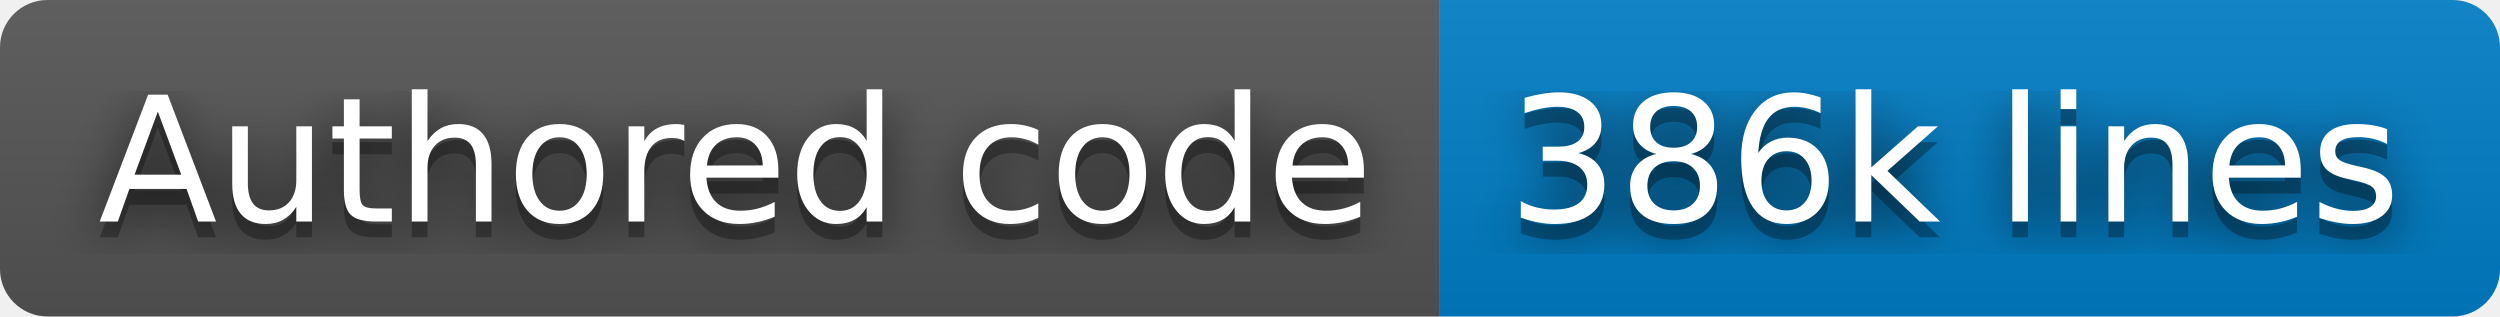
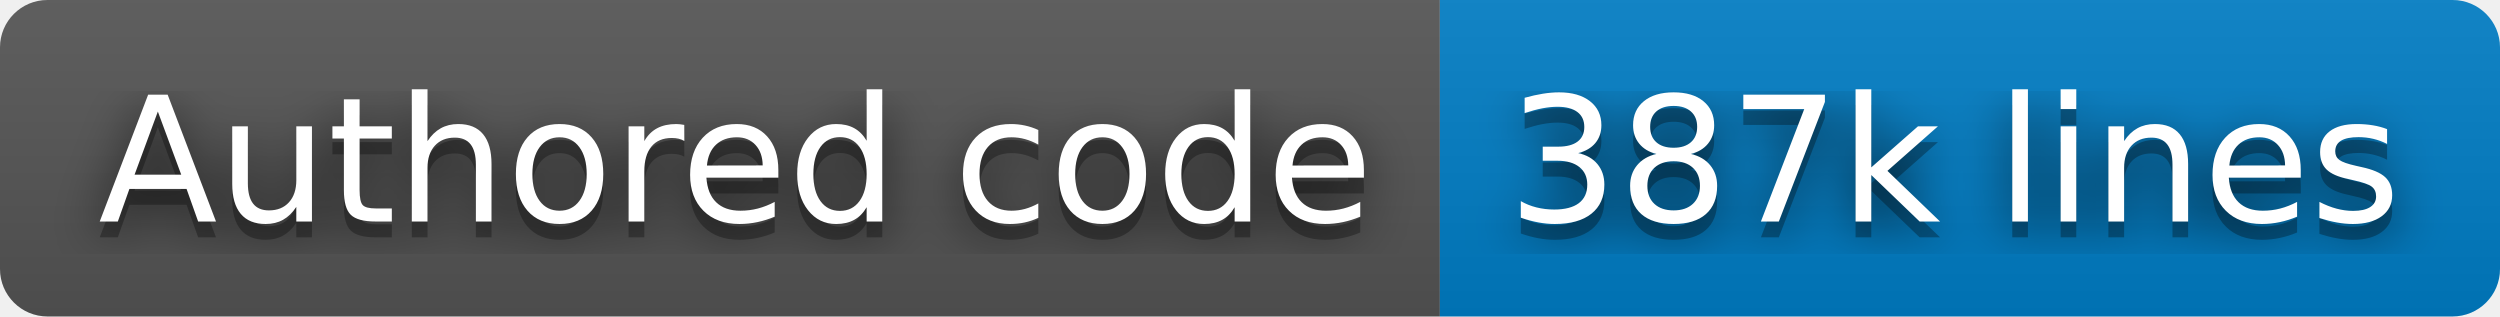
- <svg xmlns="http://www.w3.org/2000/svg" width="158" height="20" role="img" aria-label="Authored code: 386k lines">
+ <svg xmlns="http://www.w3.org/2000/svg" width="158" height="20" role="img" aria-label="Authored code: 387k lines">
  <filter id="blur">
    <feGaussianBlur stdDeviation="16" />
  </filter>
  <linearGradient id="s" x2="0" y2="100%">
    <stop offset="0" stop-color="#bbb" stop-opacity=".1" />
    <stop offset="1" stop-opacity=".1" />
  </linearGradient>
  <clipPath id="r">
    <rect width="158" height="20" rx="3" />
  </clipPath>
  <g clip-path="url(#r)">
    <rect width="91" height="20" fill="#555" />
    <rect x="91" width="67" height="20" fill="#007ec6" />
    <rect width="158" height="20" fill="url(#s)" />
  </g>
  <g fill="#fff" text-anchor="middle" font-family="Verdana,Geneva,DejaVu Sans,sans-serif" text-rendering="geometricPrecision" font-size="110">
    <g transform="scale(.1)">
      <g aria-hidden="true" fill="#010101">
        <text x="465" y="150" fill-opacity=".8" filter="url(#blur)" textLength="810">Authored code</text>
        <text x="465" y="150" fill-opacity=".3" textLength="810">Authored code</text>
      </g>
      <text x="465" y="140" textLength="810">Authored code</text>
    </g>
    <g transform="scale(.1)">
      <g aria-hidden="true" fill="#010101">
-         <text x="1235" y="150" fill-opacity=".8" filter="url(#blur)" textLength="570">386k lines</text>
-         <text x="1235" y="150" fill-opacity=".3" textLength="570">386k lines</text>
+         <text x="1235" y="150" fill-opacity=".8" filter="url(#blur)" textLength="570">387k lines</text>
+         <text x="1235" y="150" fill-opacity=".3" textLength="570">387k lines</text>
      </g>
-       <text x="1235" y="140" textLength="570">386k lines</text>
+       <text x="1235" y="140" textLength="570">387k lines</text>
    </g>
  </g>
</svg>
